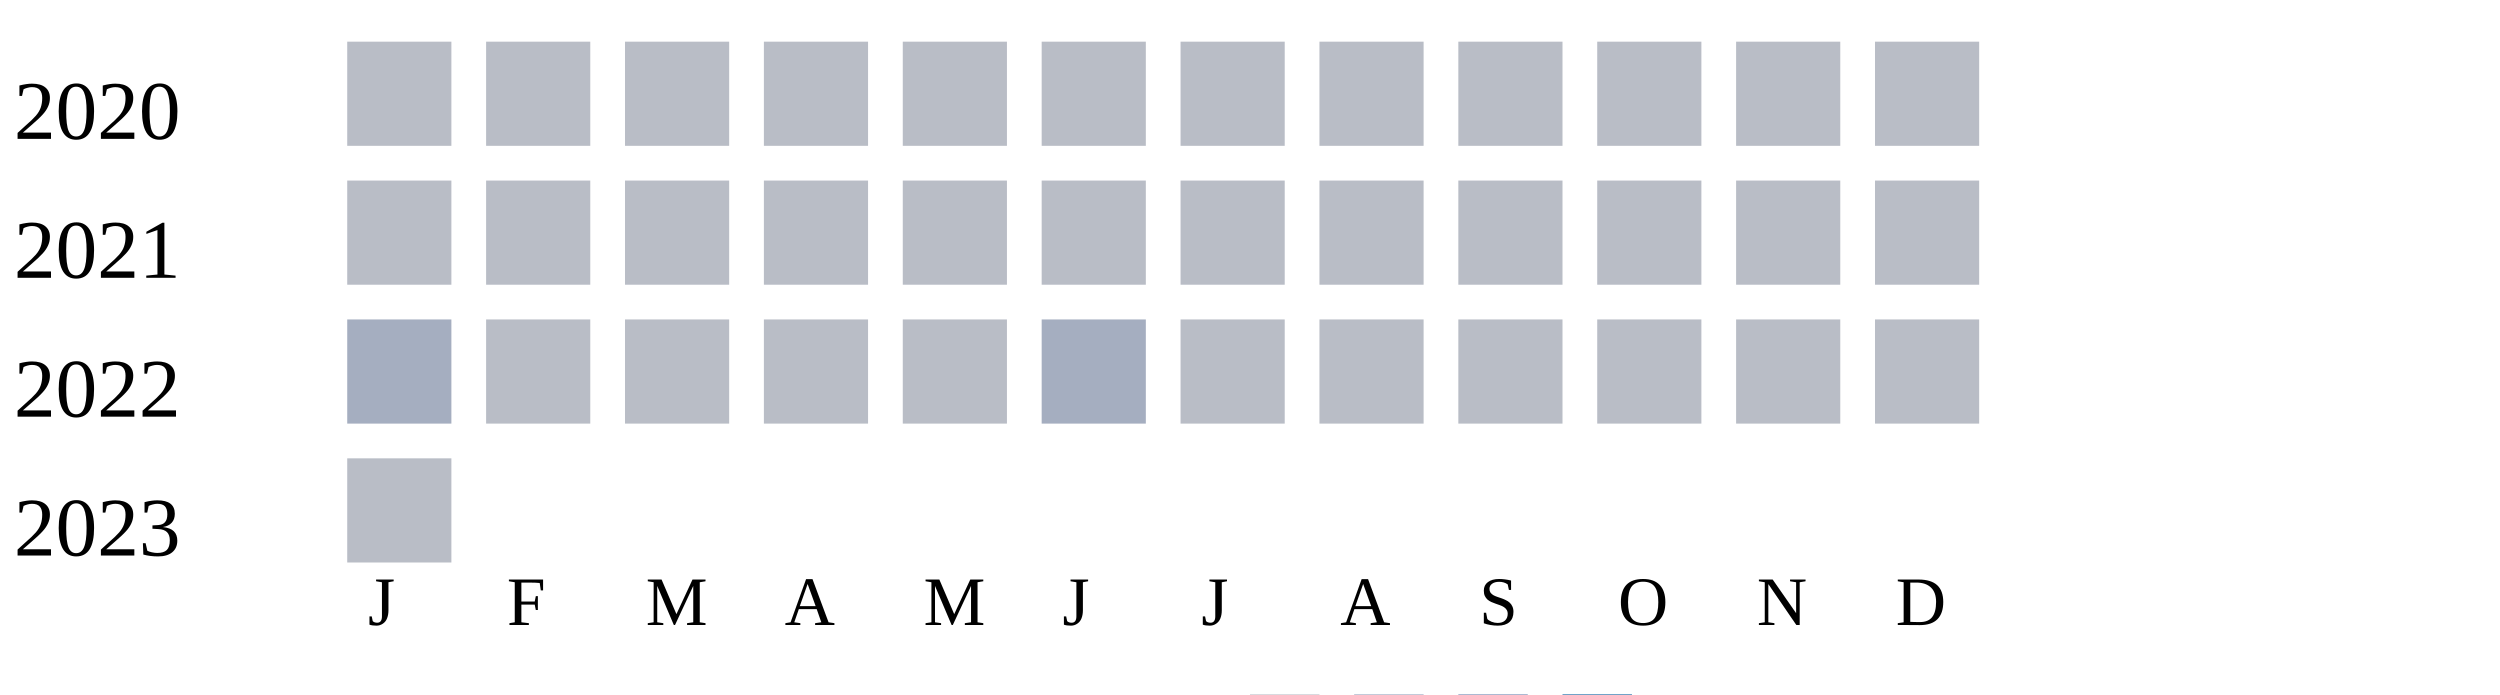
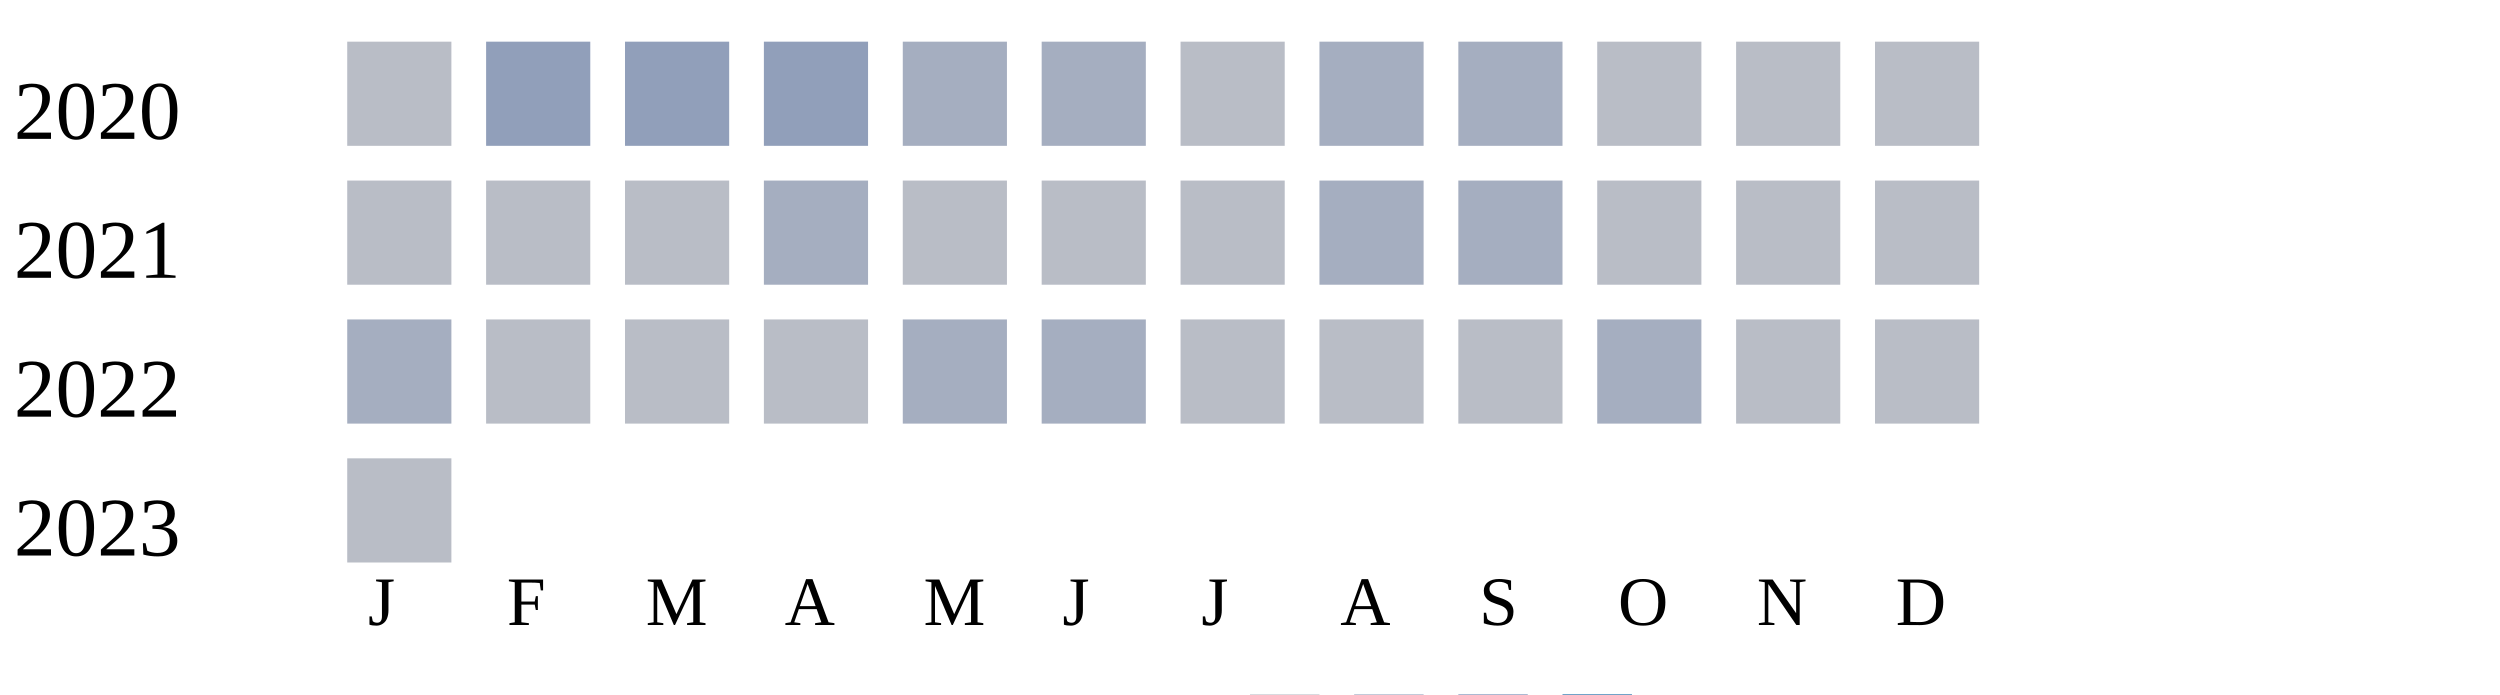
<svg xmlns="http://www.w3.org/2000/svg" width="360" height="100">
  <g transform="translate(0 0)">
    <text x="2" y="20">2020</text>
    <rect x="50" y="6" width="15" height="15" fill="#b9bdc6" />
-     <rect x="70" y="6" width="15" height="15" fill="#b9bdc6" />
-     <rect x="90" y="6" width="15" height="15" fill="#b9bdc6" />
-     <rect x="110" y="6" width="15" height="15" fill="#b9bdc6" />
-     <rect x="130" y="6" width="15" height="15" fill="#b9bdc6" />
-     <rect x="150" y="6" width="15" height="15" fill="#b9bdc6" />
+     <rect x="70" y="6" width="15" height="15" fill="#919fba" />
+     <rect x="90" y="6" width="15" height="15" fill="#919fba" />
+     <rect x="110" y="6" width="15" height="15" fill="#919fba" />
+     <rect x="130" y="6" width="15" height="15" fill="#a5aec0" />
+     <rect x="150" y="6" width="15" height="15" fill="#a5aec0" />
    <rect x="170" y="6" width="15" height="15" fill="#b9bdc6" />
-     <rect x="190" y="6" width="15" height="15" fill="#b9bdc6" />
-     <rect x="210" y="6" width="15" height="15" fill="#b9bdc6" />
+     <rect x="190" y="6" width="15" height="15" fill="#a5aec0" />
+     <rect x="210" y="6" width="15" height="15" fill="#a5aec0" />
    <rect x="230" y="6" width="15" height="15" fill="#b9bdc6" />
    <rect x="250" y="6" width="15" height="15" fill="#b9bdc6" />
    <rect x="270" y="6" width="15" height="15" fill="#b9bdc6" />
  </g>
  <g transform="translate(0 20)">
    <text x="2" y="20">2021</text>
    <rect x="50" y="6" width="15" height="15" fill="#b9bdc6" />
    <rect x="70" y="6" width="15" height="15" fill="#b9bdc6" />
    <rect x="90" y="6" width="15" height="15" fill="#b9bdc6" />
-     <rect x="110" y="6" width="15" height="15" fill="#b9bdc6" />
+     <rect x="110" y="6" width="15" height="15" fill="#a5aec0" />
    <rect x="130" y="6" width="15" height="15" fill="#b9bdc6" />
    <rect x="150" y="6" width="15" height="15" fill="#b9bdc6" />
    <rect x="170" y="6" width="15" height="15" fill="#b9bdc6" />
-     <rect x="190" y="6" width="15" height="15" fill="#b9bdc6" />
-     <rect x="210" y="6" width="15" height="15" fill="#b9bdc6" />
+     <rect x="190" y="6" width="15" height="15" fill="#a5aec0" />
+     <rect x="210" y="6" width="15" height="15" fill="#a5aec0" />
    <rect x="230" y="6" width="15" height="15" fill="#b9bdc6" />
    <rect x="250" y="6" width="15" height="15" fill="#b9bdc6" />
    <rect x="270" y="6" width="15" height="15" fill="#b9bdc6" />
  </g>
  <g transform="translate(0 40)">
    <text x="2" y="20">2022</text>
    <rect x="50" y="6" width="15" height="15" fill="#a5aec0" />
    <rect x="70" y="6" width="15" height="15" fill="#b9bdc6" />
    <rect x="90" y="6" width="15" height="15" fill="#b9bdc6" />
    <rect x="110" y="6" width="15" height="15" fill="#b9bdc6" />
-     <rect x="130" y="6" width="15" height="15" fill="#b9bdc6" />
+     <rect x="130" y="6" width="15" height="15" fill="#a5aec0" />
    <rect x="150" y="6" width="15" height="15" fill="#a5aec0" />
    <rect x="170" y="6" width="15" height="15" fill="#b9bdc6" />
    <rect x="190" y="6" width="15" height="15" fill="#b9bdc6" />
    <rect x="210" y="6" width="15" height="15" fill="#b9bdc6" />
-     <rect x="230" y="6" width="15" height="15" fill="#b9bdc6" />
+     <rect x="230" y="6" width="15" height="15" fill="#a5aec0" />
    <rect x="250" y="6" width="15" height="15" fill="#b9bdc6" />
    <rect x="270" y="6" width="15" height="15" fill="#b9bdc6" />
  </g>
  <g transform="translate(0 60)">
    <text x="2" y="20">2023</text>
    <rect x="50" y="6" width="15" height="15" fill="#b9bdc6" />
  </g>
  <text style="font-size: 10px; text-align: center" x="53" y="90">J</text>
  <text style="font-size: 10px; text-align: center" x="73" y="90">F</text>
  <text style="font-size: 10px; text-align: center" x="93" y="90">M</text>
  <text style="font-size: 10px; text-align: center" x="113" y="90">A</text>
  <text style="font-size: 10px; text-align: center" x="133" y="90">M</text>
  <text style="font-size: 10px; text-align: center" x="153" y="90">J</text>
  <text style="font-size: 10px; text-align: center" x="173" y="90">J</text>
  <text style="font-size: 10px; text-align: center" x="193" y="90">A</text>
  <text style="font-size: 10px; text-align: center" x="213" y="90">S</text>
  <text style="font-size: 10px; text-align: center" x="233" y="90">O</text>
  <text style="font-size: 10px; text-align: center" x="253" y="90">N</text>
  <text style="font-size: 10px; text-align: center" x="273" y="90">D</text>
  <text style="font-size: 10px;" x="155" y="109">Less</text>
  <rect fill="#b9bdc6" width="10" height="10" x="180" y="100" />
  <rect fill="#919fba" width="10" height="10" x="195" y="100" />
  <rect fill="#6882ae" width="10" height="10" x="210" y="100" />
  <rect fill="#005a9c" width="10" height="10" x="225" y="100" />
  <text x="240" y="109" style="font-size: 10px;">More</text>
</svg>
